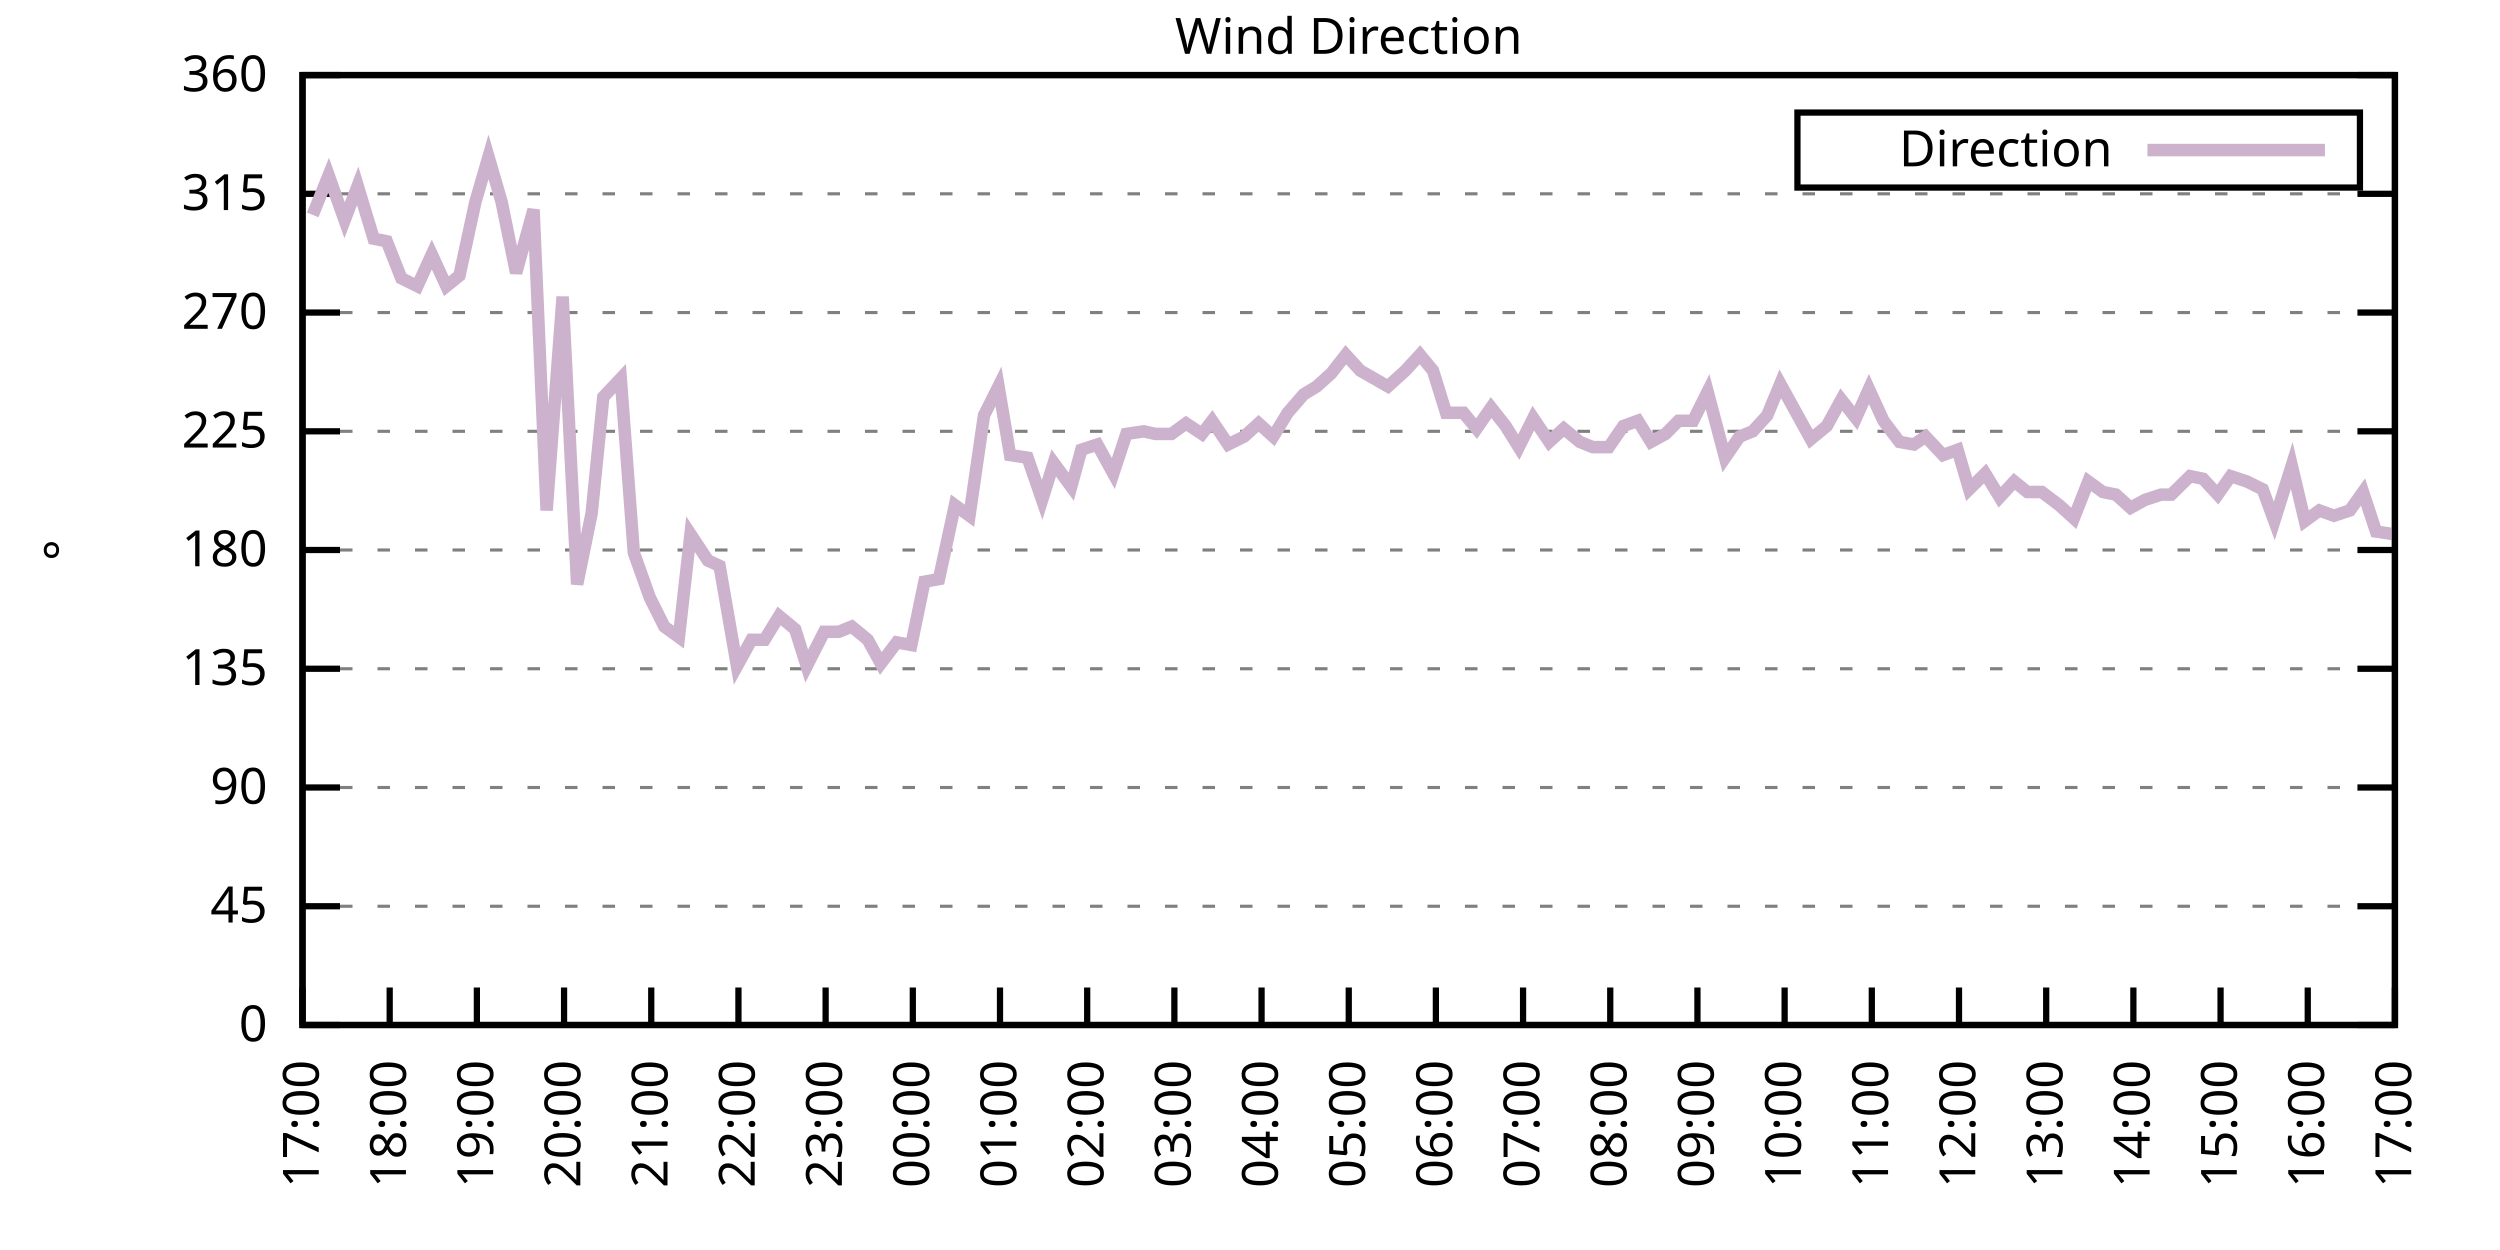
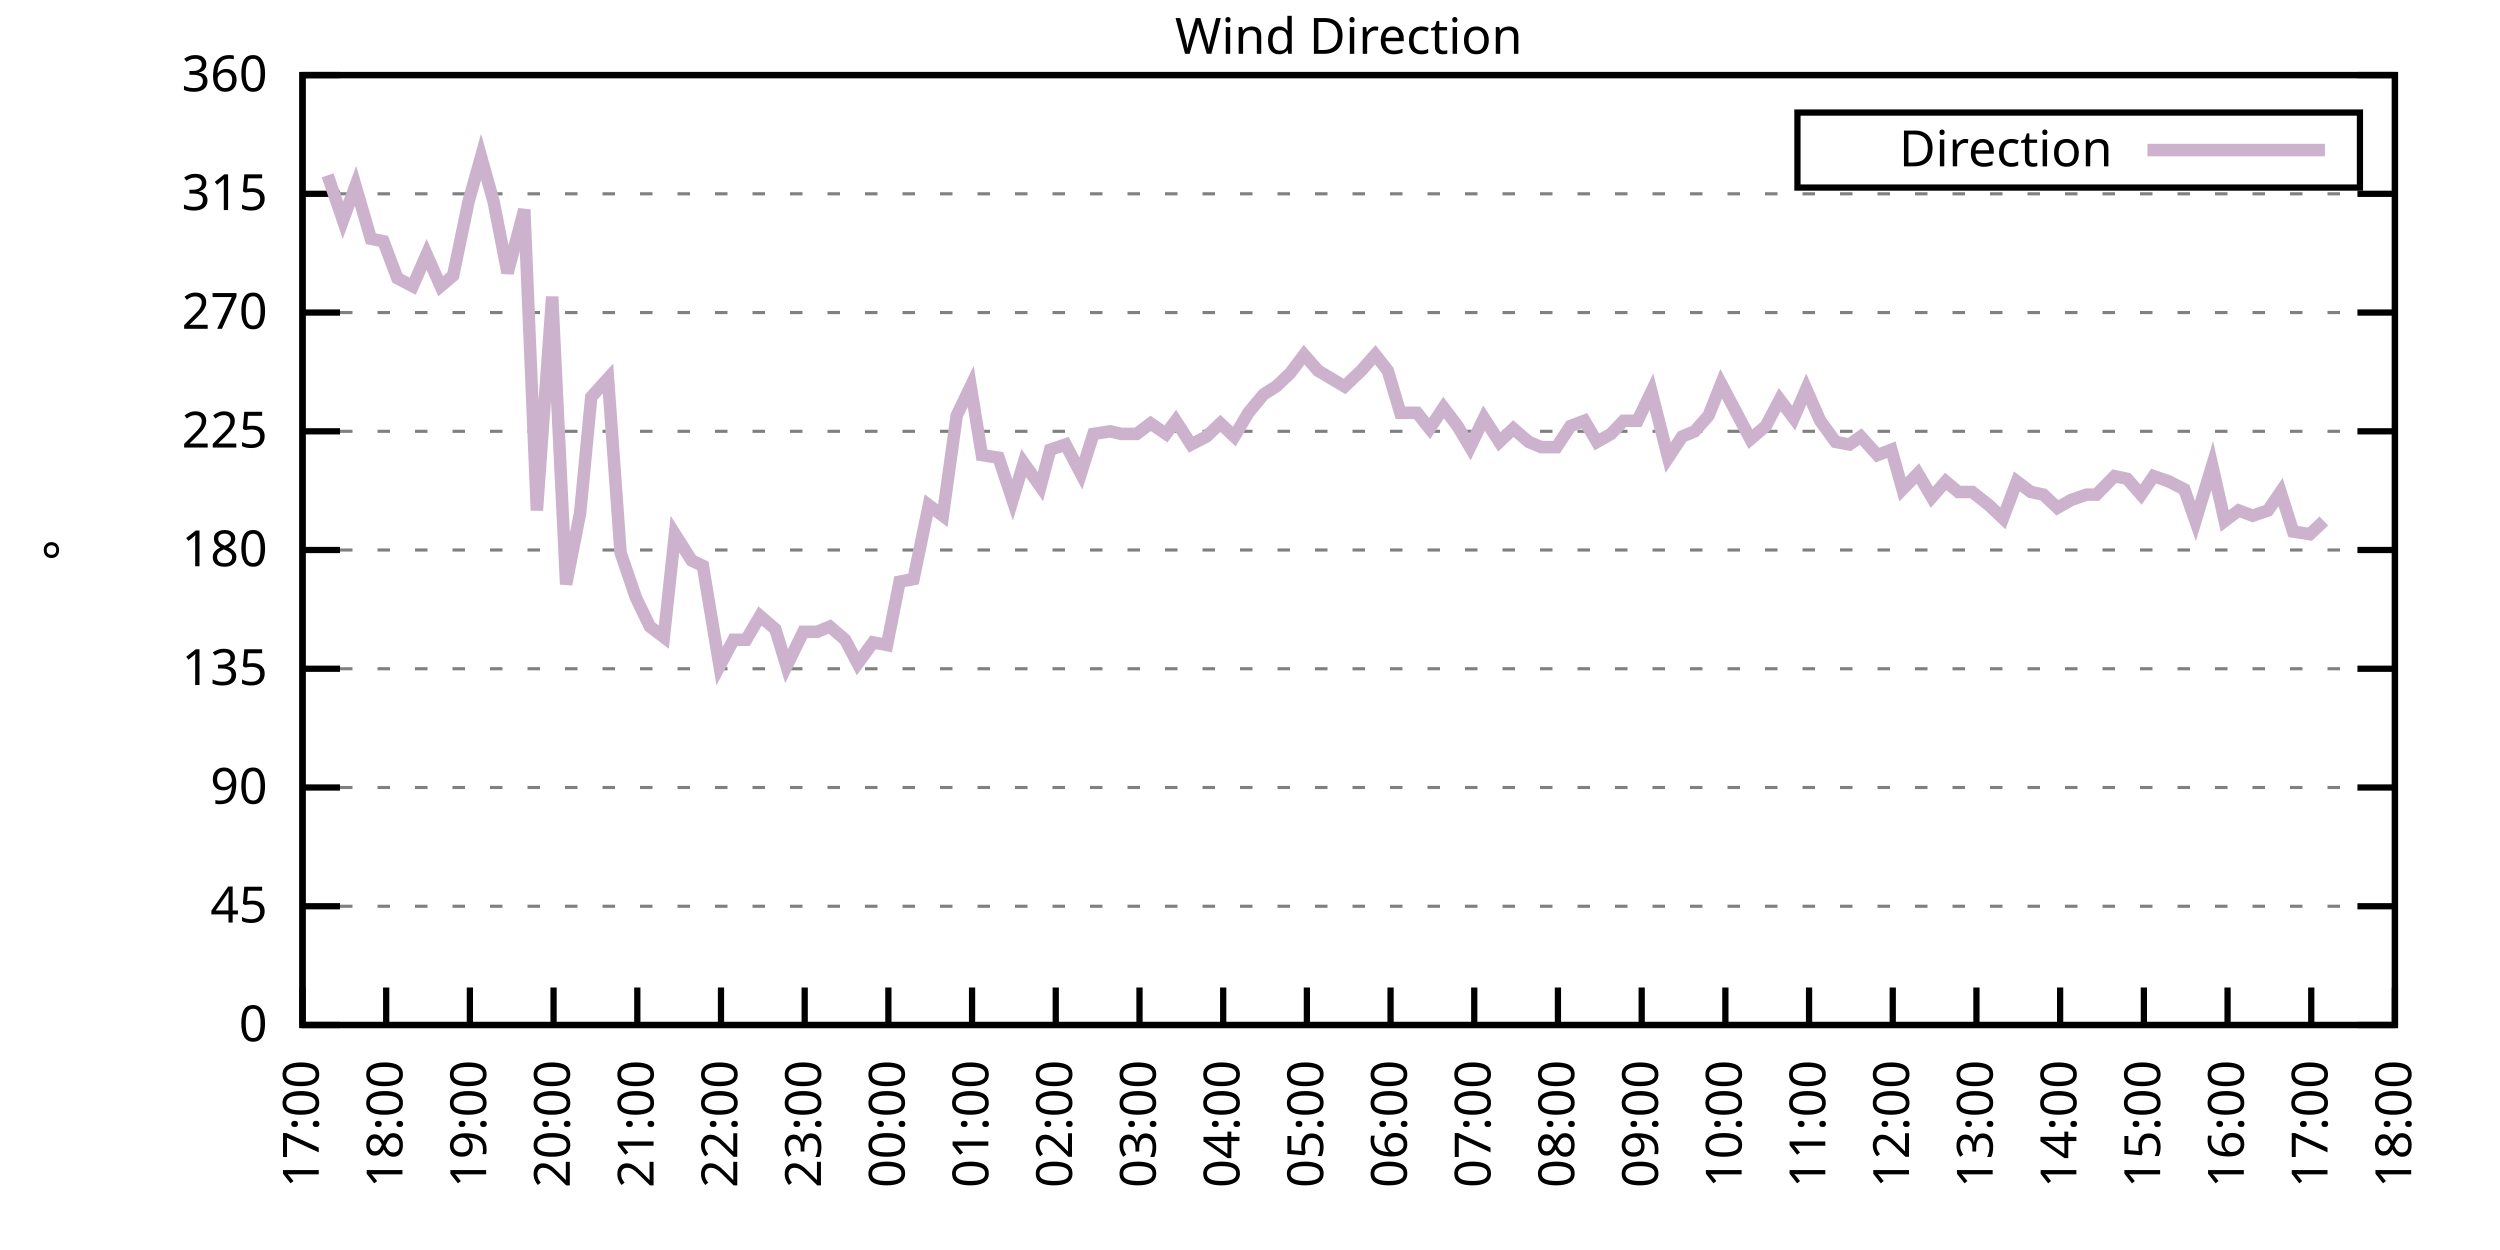
<svg xmlns="http://www.w3.org/2000/svg" xmlns:xlink="http://www.w3.org/1999/xlink" width="400" height="200" viewBox="0 0 400 200">
  <g id="gnuplot_canvas">
    <rect x="0" y="0" width="400" height="200" fill="none" />
    <defs>
      <circle id="gpDot" r="0.5" stroke-width="0.5" stroke="currentColor" />
      <path id="gpPt0" stroke-width="0.333" stroke="currentColor" d="M-1,0 h2 M0,-1 v2" />
      <path id="gpPt1" stroke-width="0.333" stroke="currentColor" d="M-1,-1 L1,1 M1,-1 L-1,1" />
      <path id="gpPt2" stroke-width="0.333" stroke="currentColor" d="M-1,0 L1,0 M0,-1 L0,1 M-1,-1 L1,1 M-1,1 L1,-1" />
      <rect id="gpPt3" stroke-width="0.333" stroke="currentColor" x="-1" y="-1" width="2" height="2" />
      <rect id="gpPt4" stroke-width="0.333" stroke="currentColor" fill="currentColor" x="-1" y="-1" width="2" height="2" />
      <circle id="gpPt5" stroke-width="0.333" stroke="currentColor" cx="0" cy="0" r="1" />
      <use xlink:href="#gpPt5" id="gpPt6" fill="currentColor" stroke="none" />
      <path id="gpPt7" stroke-width="0.333" stroke="currentColor" d="M0,-1.33 L-1.33,0.67 L1.33,0.67 z" />
      <use xlink:href="#gpPt7" id="gpPt8" fill="currentColor" stroke="none" />
      <use xlink:href="#gpPt7" id="gpPt9" stroke="currentColor" transform="rotate(180)" />
      <use xlink:href="#gpPt9" id="gpPt10" fill="currentColor" stroke="none" />
      <use xlink:href="#gpPt3" id="gpPt11" stroke="currentColor" transform="rotate(45)" />
      <use xlink:href="#gpPt11" id="gpPt12" fill="currentColor" stroke="none" />
      <path id="gpPt13" stroke-width="0.333" stroke="currentColor" d="M0,1.330 L1.265,0.411 L0.782,-1.067 L-0.782,-1.076 L-1.265,0.411 z" />
      <use xlink:href="#gpPt13" id="gpPt14" fill="currentColor" stroke="none" />
      <filter id="textbox" filterUnits="objectBoundingBox" x="0" y="0" height="1" width="1">
        <feFlood flood-color="white" flood-opacity="1" result="bgnd" />
        <feComposite in="SourceGraphic" in2="bgnd" operator="atop" />
      </filter>
      <filter id="greybox" filterUnits="objectBoundingBox" x="0" y="0" height="1" width="1">
        <feFlood flood-color="lightgrey" flood-opacity="1" result="grey" />
        <feComposite in="SourceGraphic" in2="grey" operator="atop" />
      </filter>
    </defs>
    <g fill="none" color="white" stroke="currentColor" stroke-width="1.00" stroke-linecap="butt" stroke-linejoin="miter">
</g>
    <g fill="none" color="black" stroke="currentColor" stroke-width="1.00" stroke-linecap="butt" stroke-linejoin="miter">
      <g stroke="none" shape-rendering="crispEdges">
        <polygon fill="rgb(255, 255, 255)" points="48.40,164.00 383.18,164.00 383.18,12.02 48.40,12.02 " />
      </g>
    </g>
    <g fill="none" color="black" stroke="currentColor" stroke-width="1.00" stroke-linecap="butt" stroke-linejoin="miter">
</g>
    <g fill="none" color="black" stroke="black" stroke-width="0.50" stroke-linecap="butt" stroke-linejoin="miter">
</g>
    <g fill="none" color="gray" stroke="currentColor" stroke-width="0.50" stroke-linecap="butt" stroke-linejoin="miter">
      <path stroke="gray" stroke-dasharray="2,4" class="gridline" d="M48.40,164.00 L383.19,164.00  " />
    </g>
    <g fill="none" color="gray" stroke="gray" stroke-width="1.00" stroke-linecap="butt" stroke-linejoin="miter">
</g>
    <g fill="none" color="black" stroke="currentColor" stroke-width="1.00" stroke-linecap="butt" stroke-linejoin="miter">
      <path stroke="black" d="M48.40,164.00 L54.40,164.00 M383.19,164.00 L377.19,164.00  " />
      <g transform="translate(42.80,166.60)" stroke="none" fill="black" font-family="Sans" font-size="8.00" text-anchor="end">
        <text>
          <tspan font-family="Sans"> 0</tspan>
        </text>
      </g>
    </g>
    <g fill="none" color="black" stroke="currentColor" stroke-width="1.00" stroke-linecap="butt" stroke-linejoin="miter">
</g>
    <g fill="none" color="black" stroke="black" stroke-width="0.50" stroke-linecap="butt" stroke-linejoin="miter">
</g>
    <g fill="none" color="gray" stroke="currentColor" stroke-width="0.50" stroke-linecap="butt" stroke-linejoin="miter">
      <path stroke="gray" stroke-dasharray="2,4" class="gridline" d="M48.40,145.00 L383.19,145.00  " />
    </g>
    <g fill="none" color="gray" stroke="gray" stroke-width="1.00" stroke-linecap="butt" stroke-linejoin="miter">
</g>
    <g fill="none" color="black" stroke="currentColor" stroke-width="1.00" stroke-linecap="butt" stroke-linejoin="miter">
      <path stroke="black" d="M48.40,145.00 L54.40,145.00 M383.19,145.00 L377.19,145.00  " />
      <g transform="translate(42.80,147.60)" stroke="none" fill="black" font-family="Sans" font-size="8.00" text-anchor="end">
        <text>
          <tspan font-family="Sans"> 45</tspan>
        </text>
      </g>
    </g>
    <g fill="none" color="black" stroke="currentColor" stroke-width="1.00" stroke-linecap="butt" stroke-linejoin="miter">
</g>
    <g fill="none" color="black" stroke="black" stroke-width="0.50" stroke-linecap="butt" stroke-linejoin="miter">
</g>
    <g fill="none" color="gray" stroke="currentColor" stroke-width="0.50" stroke-linecap="butt" stroke-linejoin="miter">
      <path stroke="gray" stroke-dasharray="2,4" class="gridline" d="M48.40,126.00 L383.19,126.00  " />
    </g>
    <g fill="none" color="gray" stroke="gray" stroke-width="1.00" stroke-linecap="butt" stroke-linejoin="miter">
</g>
    <g fill="none" color="black" stroke="currentColor" stroke-width="1.00" stroke-linecap="butt" stroke-linejoin="miter">
      <path stroke="black" d="M48.40,126.00 L54.40,126.00 M383.19,126.00 L377.19,126.00  " />
      <g transform="translate(42.80,128.60)" stroke="none" fill="black" font-family="Sans" font-size="8.00" text-anchor="end">
        <text>
          <tspan font-family="Sans"> 90</tspan>
        </text>
      </g>
    </g>
    <g fill="none" color="black" stroke="currentColor" stroke-width="1.00" stroke-linecap="butt" stroke-linejoin="miter">
</g>
    <g fill="none" color="black" stroke="black" stroke-width="0.50" stroke-linecap="butt" stroke-linejoin="miter">
</g>
    <g fill="none" color="gray" stroke="currentColor" stroke-width="0.50" stroke-linecap="butt" stroke-linejoin="miter">
      <path stroke="gray" stroke-dasharray="2,4" class="gridline" d="M48.40,107.00 L383.19,107.00  " />
    </g>
    <g fill="none" color="gray" stroke="gray" stroke-width="1.00" stroke-linecap="butt" stroke-linejoin="miter">
</g>
    <g fill="none" color="black" stroke="currentColor" stroke-width="1.00" stroke-linecap="butt" stroke-linejoin="miter">
      <path stroke="black" d="M48.40,107.00 L54.40,107.00 M383.19,107.00 L377.19,107.00  " />
      <g transform="translate(42.80,109.60)" stroke="none" fill="black" font-family="Sans" font-size="8.00" text-anchor="end">
        <text>
          <tspan font-family="Sans"> 135</tspan>
        </text>
      </g>
    </g>
    <g fill="none" color="black" stroke="currentColor" stroke-width="1.00" stroke-linecap="butt" stroke-linejoin="miter">
</g>
    <g fill="none" color="black" stroke="black" stroke-width="0.50" stroke-linecap="butt" stroke-linejoin="miter">
</g>
    <g fill="none" color="gray" stroke="currentColor" stroke-width="0.50" stroke-linecap="butt" stroke-linejoin="miter">
      <path stroke="gray" stroke-dasharray="2,4" class="gridline" d="M48.40,88.00 L383.19,88.00  " />
    </g>
    <g fill="none" color="gray" stroke="gray" stroke-width="1.00" stroke-linecap="butt" stroke-linejoin="miter">
</g>
    <g fill="none" color="black" stroke="currentColor" stroke-width="1.00" stroke-linecap="butt" stroke-linejoin="miter">
      <path stroke="black" d="M48.40,88.00 L54.40,88.00 M383.19,88.00 L377.19,88.00  " />
      <g transform="translate(42.80,90.60)" stroke="none" fill="black" font-family="Sans" font-size="8.00" text-anchor="end">
        <text>
          <tspan font-family="Sans"> 180</tspan>
        </text>
      </g>
    </g>
    <g fill="none" color="black" stroke="currentColor" stroke-width="1.00" stroke-linecap="butt" stroke-linejoin="miter">
</g>
    <g fill="none" color="black" stroke="black" stroke-width="0.50" stroke-linecap="butt" stroke-linejoin="miter">
</g>
    <g fill="none" color="gray" stroke="currentColor" stroke-width="0.50" stroke-linecap="butt" stroke-linejoin="miter">
      <path stroke="gray" stroke-dasharray="2,4" class="gridline" d="M48.40,69.01 L383.19,69.01  " />
    </g>
    <g fill="none" color="gray" stroke="gray" stroke-width="1.00" stroke-linecap="butt" stroke-linejoin="miter">
</g>
    <g fill="none" color="black" stroke="currentColor" stroke-width="1.00" stroke-linecap="butt" stroke-linejoin="miter">
      <path stroke="black" d="M48.40,69.01 L54.40,69.01 M383.19,69.01 L377.19,69.01  " />
      <g transform="translate(42.80,71.61)" stroke="none" fill="black" font-family="Sans" font-size="8.00" text-anchor="end">
        <text>
          <tspan font-family="Sans"> 225</tspan>
        </text>
      </g>
    </g>
    <g fill="none" color="black" stroke="currentColor" stroke-width="1.00" stroke-linecap="butt" stroke-linejoin="miter">
</g>
    <g fill="none" color="black" stroke="black" stroke-width="0.50" stroke-linecap="butt" stroke-linejoin="miter">
</g>
    <g fill="none" color="gray" stroke="currentColor" stroke-width="0.50" stroke-linecap="butt" stroke-linejoin="miter">
      <path stroke="gray" stroke-dasharray="2,4" class="gridline" d="M48.40,50.01 L383.19,50.01  " />
    </g>
    <g fill="none" color="gray" stroke="gray" stroke-width="1.00" stroke-linecap="butt" stroke-linejoin="miter">
</g>
    <g fill="none" color="black" stroke="currentColor" stroke-width="1.00" stroke-linecap="butt" stroke-linejoin="miter">
      <path stroke="black" d="M48.40,50.01 L54.40,50.01 M383.19,50.01 L377.19,50.01  " />
      <g transform="translate(42.80,52.61)" stroke="none" fill="black" font-family="Sans" font-size="8.00" text-anchor="end">
        <text>
          <tspan font-family="Sans"> 270</tspan>
        </text>
      </g>
    </g>
    <g fill="none" color="black" stroke="currentColor" stroke-width="1.00" stroke-linecap="butt" stroke-linejoin="miter">
</g>
    <g fill="none" color="black" stroke="black" stroke-width="0.50" stroke-linecap="butt" stroke-linejoin="miter">
</g>
    <g fill="none" color="gray" stroke="currentColor" stroke-width="0.50" stroke-linecap="butt" stroke-linejoin="miter">
      <path stroke="gray" stroke-dasharray="2,4" class="gridline" d="M48.40,31.01 L383.19,31.01  " />
    </g>
    <g fill="none" color="gray" stroke="gray" stroke-width="1.00" stroke-linecap="butt" stroke-linejoin="miter">
</g>
    <g fill="none" color="black" stroke="currentColor" stroke-width="1.00" stroke-linecap="butt" stroke-linejoin="miter">
      <path stroke="black" d="M48.40,31.01 L54.40,31.01 M383.19,31.01 L377.19,31.01  " />
      <g transform="translate(42.80,33.61)" stroke="none" fill="black" font-family="Sans" font-size="8.00" text-anchor="end">
        <text>
          <tspan font-family="Sans"> 315</tspan>
        </text>
      </g>
    </g>
    <g fill="none" color="black" stroke="currentColor" stroke-width="1.00" stroke-linecap="butt" stroke-linejoin="miter">
</g>
    <g fill="none" color="black" stroke="black" stroke-width="0.50" stroke-linecap="butt" stroke-linejoin="miter">
</g>
    <g fill="none" color="gray" stroke="currentColor" stroke-width="0.50" stroke-linecap="butt" stroke-linejoin="miter">
      <path stroke="gray" stroke-dasharray="2,4" class="gridline" d="M48.40,12.01 L383.19,12.01  " />
    </g>
    <g fill="none" color="gray" stroke="gray" stroke-width="1.00" stroke-linecap="butt" stroke-linejoin="miter">
</g>
    <g fill="none" color="black" stroke="currentColor" stroke-width="1.00" stroke-linecap="butt" stroke-linejoin="miter">
      <path stroke="black" d="M48.40,12.01 L54.40,12.01 M383.19,12.01 L377.19,12.01  " />
      <g transform="translate(42.80,14.61)" stroke="none" fill="black" font-family="Sans" font-size="8.00" text-anchor="end">
        <text>
          <tspan font-family="Sans"> 360</tspan>
        </text>
      </g>
    </g>
    <g fill="none" color="black" stroke="currentColor" stroke-width="1.00" stroke-linecap="butt" stroke-linejoin="miter">
      <path stroke="black" d="M48.40,164.00 L48.40,158.00  " />
      <g transform="translate(51.00,169.60) rotate(270.00)" stroke="none" fill="black" font-family="Sans" font-size="8.00" text-anchor="end">
        <text>
          <tspan font-family="Sans">17:00</tspan>
        </text>
      </g>
    </g>
    <g fill="none" color="black" stroke="currentColor" stroke-width="1.00" stroke-linecap="butt" stroke-linejoin="miter">
-       <path stroke="black" d="M62.35,164.00 L62.35,158.00  " />
-       <g transform="translate(64.95,169.60) rotate(270.00)" stroke="none" fill="black" font-family="Sans" font-size="8.00" text-anchor="end">
+       <path stroke="black" d="M61.79,164.00 L61.79,158.00  " />
+       <g transform="translate(64.39,169.60) rotate(270.00)" stroke="none" fill="black" font-family="Sans" font-size="8.00" text-anchor="end">
        <text>
          <tspan font-family="Sans">18:00</tspan>
        </text>
      </g>
    </g>
    <g fill="none" color="black" stroke="currentColor" stroke-width="1.00" stroke-linecap="butt" stroke-linejoin="miter">
-       <path stroke="black" d="M76.30,164.00 L76.30,158.00  " />
-       <g transform="translate(78.90,169.60) rotate(270.00)" stroke="none" fill="black" font-family="Sans" font-size="8.00" text-anchor="end">
+       <path stroke="black" d="M75.18,164.00 L75.18,158.00  " />
+       <g transform="translate(77.78,169.60) rotate(270.00)" stroke="none" fill="black" font-family="Sans" font-size="8.00" text-anchor="end">
        <text>
          <tspan font-family="Sans">19:00</tspan>
        </text>
      </g>
    </g>
    <g fill="none" color="black" stroke="currentColor" stroke-width="1.00" stroke-linecap="butt" stroke-linejoin="miter">
-       <path stroke="black" d="M90.25,164.00 L90.25,158.00  " />
-       <g transform="translate(92.85,169.60) rotate(270.00)" stroke="none" fill="black" font-family="Sans" font-size="8.00" text-anchor="end">
+       <path stroke="black" d="M88.57,164.00 L88.57,158.00  " />
+       <g transform="translate(91.17,169.60) rotate(270.00)" stroke="none" fill="black" font-family="Sans" font-size="8.00" text-anchor="end">
        <text>
          <tspan font-family="Sans">20:00</tspan>
        </text>
      </g>
    </g>
    <g fill="none" color="black" stroke="currentColor" stroke-width="1.00" stroke-linecap="butt" stroke-linejoin="miter">
-       <path stroke="black" d="M104.20,164.00 L104.20,158.00  " />
-       <g transform="translate(106.80,169.60) rotate(270.00)" stroke="none" fill="black" font-family="Sans" font-size="8.00" text-anchor="end">
+       <path stroke="black" d="M101.97,164.00 L101.97,158.00  " />
+       <g transform="translate(104.57,169.60) rotate(270.00)" stroke="none" fill="black" font-family="Sans" font-size="8.00" text-anchor="end">
        <text>
          <tspan font-family="Sans">21:00</tspan>
        </text>
      </g>
    </g>
    <g fill="none" color="black" stroke="currentColor" stroke-width="1.00" stroke-linecap="butt" stroke-linejoin="miter">
-       <path stroke="black" d="M118.15,164.00 L118.15,158.00  " />
-       <g transform="translate(120.75,169.60) rotate(270.00)" stroke="none" fill="black" font-family="Sans" font-size="8.00" text-anchor="end">
+       <path stroke="black" d="M115.36,164.00 L115.36,158.00  " />
+       <g transform="translate(117.96,169.60) rotate(270.00)" stroke="none" fill="black" font-family="Sans" font-size="8.00" text-anchor="end">
        <text>
          <tspan font-family="Sans">22:00</tspan>
        </text>
      </g>
    </g>
    <g fill="none" color="black" stroke="currentColor" stroke-width="1.00" stroke-linecap="butt" stroke-linejoin="miter">
-       <path stroke="black" d="M132.10,164.00 L132.10,158.00  " />
-       <g transform="translate(134.70,169.60) rotate(270.00)" stroke="none" fill="black" font-family="Sans" font-size="8.00" text-anchor="end">
+       <path stroke="black" d="M128.75,164.00 L128.75,158.00  " />
+       <g transform="translate(131.35,169.60) rotate(270.00)" stroke="none" fill="black" font-family="Sans" font-size="8.00" text-anchor="end">
        <text>
          <tspan font-family="Sans">23:00</tspan>
        </text>
      </g>
    </g>
    <g fill="none" color="black" stroke="currentColor" stroke-width="1.00" stroke-linecap="butt" stroke-linejoin="miter">
-       <path stroke="black" d="M146.05,164.00 L146.05,158.00  " />
-       <g transform="translate(148.65,169.60) rotate(270.00)" stroke="none" fill="black" font-family="Sans" font-size="8.00" text-anchor="end">
+       <path stroke="black" d="M142.14,164.00 L142.14,158.00  " />
+       <g transform="translate(144.74,169.60) rotate(270.00)" stroke="none" fill="black" font-family="Sans" font-size="8.00" text-anchor="end">
        <text>
          <tspan font-family="Sans">00:00</tspan>
        </text>
      </g>
    </g>
    <g fill="none" color="black" stroke="currentColor" stroke-width="1.00" stroke-linecap="butt" stroke-linejoin="miter">
-       <path stroke="black" d="M160.00,164.00 L160.00,158.00  " />
-       <g transform="translate(162.60,169.60) rotate(270.00)" stroke="none" fill="black" font-family="Sans" font-size="8.00" text-anchor="end">
+       <path stroke="black" d="M155.53,164.00 L155.53,158.00  " />
+       <g transform="translate(158.13,169.60) rotate(270.00)" stroke="none" fill="black" font-family="Sans" font-size="8.00" text-anchor="end">
        <text>
          <tspan font-family="Sans">01:00</tspan>
        </text>
      </g>
    </g>
    <g fill="none" color="black" stroke="currentColor" stroke-width="1.00" stroke-linecap="butt" stroke-linejoin="miter">
-       <path stroke="black" d="M173.95,164.00 L173.95,158.00  " />
-       <g transform="translate(176.55,169.60) rotate(270.00)" stroke="none" fill="black" font-family="Sans" font-size="8.00" text-anchor="end">
+       <path stroke="black" d="M168.92,164.00 L168.92,158.00  " />
+       <g transform="translate(171.52,169.60) rotate(270.00)" stroke="none" fill="black" font-family="Sans" font-size="8.00" text-anchor="end">
        <text>
          <tspan font-family="Sans">02:00</tspan>
        </text>
      </g>
    </g>
    <g fill="none" color="black" stroke="currentColor" stroke-width="1.00" stroke-linecap="butt" stroke-linejoin="miter">
-       <path stroke="black" d="M187.90,164.00 L187.90,158.00  " />
-       <g transform="translate(190.50,169.60) rotate(270.00)" stroke="none" fill="black" font-family="Sans" font-size="8.00" text-anchor="end">
+       <path stroke="black" d="M182.32,164.00 L182.32,158.00  " />
+       <g transform="translate(184.92,169.60) rotate(270.00)" stroke="none" fill="black" font-family="Sans" font-size="8.00" text-anchor="end">
        <text>
          <tspan font-family="Sans">03:00</tspan>
        </text>
      </g>
    </g>
    <g fill="none" color="black" stroke="currentColor" stroke-width="1.00" stroke-linecap="butt" stroke-linejoin="miter">
-       <path stroke="black" d="M201.85,164.00 L201.85,158.00  " />
-       <g transform="translate(204.45,169.60) rotate(270.00)" stroke="none" fill="black" font-family="Sans" font-size="8.00" text-anchor="end">
+       <path stroke="black" d="M195.71,164.00 L195.71,158.00  " />
+       <g transform="translate(198.31,169.60) rotate(270.00)" stroke="none" fill="black" font-family="Sans" font-size="8.00" text-anchor="end">
        <text>
          <tspan font-family="Sans">04:00</tspan>
        </text>
      </g>
    </g>
    <g fill="none" color="black" stroke="currentColor" stroke-width="1.00" stroke-linecap="butt" stroke-linejoin="miter">
-       <path stroke="black" d="M215.80,164.00 L215.80,158.00  " />
-       <g transform="translate(218.40,169.60) rotate(270.00)" stroke="none" fill="black" font-family="Sans" font-size="8.00" text-anchor="end">
+       <path stroke="black" d="M209.10,164.00 L209.10,158.00  " />
+       <g transform="translate(211.70,169.60) rotate(270.00)" stroke="none" fill="black" font-family="Sans" font-size="8.00" text-anchor="end">
        <text>
          <tspan font-family="Sans">05:00</tspan>
        </text>
      </g>
    </g>
    <g fill="none" color="black" stroke="currentColor" stroke-width="1.00" stroke-linecap="butt" stroke-linejoin="miter">
-       <path stroke="black" d="M229.74,164.00 L229.74,158.00  " />
-       <g transform="translate(232.34,169.60) rotate(270.00)" stroke="none" fill="black" font-family="Sans" font-size="8.00" text-anchor="end">
+       <path stroke="black" d="M222.49,164.00 L222.49,158.00  " />
+       <g transform="translate(225.09,169.60) rotate(270.00)" stroke="none" fill="black" font-family="Sans" font-size="8.00" text-anchor="end">
        <text>
          <tspan font-family="Sans">06:00</tspan>
        </text>
      </g>
    </g>
    <g fill="none" color="black" stroke="currentColor" stroke-width="1.00" stroke-linecap="butt" stroke-linejoin="miter">
-       <path stroke="black" d="M243.69,164.00 L243.69,158.00  " />
-       <g transform="translate(246.29,169.60) rotate(270.00)" stroke="none" fill="black" font-family="Sans" font-size="8.00" text-anchor="end">
+       <path stroke="black" d="M235.88,164.00 L235.88,158.00  " />
+       <g transform="translate(238.48,169.60) rotate(270.00)" stroke="none" fill="black" font-family="Sans" font-size="8.00" text-anchor="end">
        <text>
          <tspan font-family="Sans">07:00</tspan>
        </text>
      </g>
    </g>
    <g fill="none" color="black" stroke="currentColor" stroke-width="1.00" stroke-linecap="butt" stroke-linejoin="miter">
-       <path stroke="black" d="M257.64,164.00 L257.64,158.00  " />
-       <g transform="translate(260.24,169.60) rotate(270.00)" stroke="none" fill="black" font-family="Sans" font-size="8.00" text-anchor="end">
+       <path stroke="black" d="M249.27,164.00 L249.27,158.00  " />
+       <g transform="translate(251.87,169.60) rotate(270.00)" stroke="none" fill="black" font-family="Sans" font-size="8.00" text-anchor="end">
        <text>
          <tspan font-family="Sans">08:00</tspan>
        </text>
      </g>
    </g>
    <g fill="none" color="black" stroke="currentColor" stroke-width="1.00" stroke-linecap="butt" stroke-linejoin="miter">
-       <path stroke="black" d="M271.59,164.00 L271.59,158.00  " />
-       <g transform="translate(274.19,169.60) rotate(270.00)" stroke="none" fill="black" font-family="Sans" font-size="8.00" text-anchor="end">
+       <path stroke="black" d="M262.67,164.00 L262.67,158.00  " />
+       <g transform="translate(265.27,169.60) rotate(270.00)" stroke="none" fill="black" font-family="Sans" font-size="8.00" text-anchor="end">
        <text>
          <tspan font-family="Sans">09:00</tspan>
        </text>
      </g>
    </g>
    <g fill="none" color="black" stroke="currentColor" stroke-width="1.00" stroke-linecap="butt" stroke-linejoin="miter">
-       <path stroke="black" d="M285.54,164.00 L285.54,158.00  " />
-       <g transform="translate(288.14,169.60) rotate(270.00)" stroke="none" fill="black" font-family="Sans" font-size="8.00" text-anchor="end">
+       <path stroke="black" d="M276.06,164.00 L276.06,158.00  " />
+       <g transform="translate(278.66,169.60) rotate(270.00)" stroke="none" fill="black" font-family="Sans" font-size="8.00" text-anchor="end">
        <text>
          <tspan font-family="Sans">10:00</tspan>
        </text>
      </g>
    </g>
    <g fill="none" color="black" stroke="currentColor" stroke-width="1.00" stroke-linecap="butt" stroke-linejoin="miter">
-       <path stroke="black" d="M299.49,164.00 L299.49,158.00  " />
-       <g transform="translate(302.09,169.60) rotate(270.00)" stroke="none" fill="black" font-family="Sans" font-size="8.00" text-anchor="end">
+       <path stroke="black" d="M289.45,164.00 L289.45,158.00  " />
+       <g transform="translate(292.05,169.60) rotate(270.00)" stroke="none" fill="black" font-family="Sans" font-size="8.00" text-anchor="end">
        <text>
          <tspan font-family="Sans">11:00</tspan>
        </text>
      </g>
    </g>
    <g fill="none" color="black" stroke="currentColor" stroke-width="1.00" stroke-linecap="butt" stroke-linejoin="miter">
-       <path stroke="black" d="M313.44,164.00 L313.44,158.00  " />
-       <g transform="translate(316.04,169.60) rotate(270.00)" stroke="none" fill="black" font-family="Sans" font-size="8.00" text-anchor="end">
+       <path stroke="black" d="M302.84,164.00 L302.84,158.00  " />
+       <g transform="translate(305.44,169.60) rotate(270.00)" stroke="none" fill="black" font-family="Sans" font-size="8.00" text-anchor="end">
        <text>
          <tspan font-family="Sans">12:00</tspan>
        </text>
      </g>
    </g>
    <g fill="none" color="black" stroke="currentColor" stroke-width="1.00" stroke-linecap="butt" stroke-linejoin="miter">
-       <path stroke="black" d="M327.39,164.00 L327.39,158.00  " />
-       <g transform="translate(329.99,169.60) rotate(270.00)" stroke="none" fill="black" font-family="Sans" font-size="8.00" text-anchor="end">
+       <path stroke="black" d="M316.23,164.00 L316.23,158.00  " />
+       <g transform="translate(318.83,169.60) rotate(270.00)" stroke="none" fill="black" font-family="Sans" font-size="8.00" text-anchor="end">
        <text>
          <tspan font-family="Sans">13:00</tspan>
        </text>
      </g>
    </g>
    <g fill="none" color="black" stroke="currentColor" stroke-width="1.00" stroke-linecap="butt" stroke-linejoin="miter">
-       <path stroke="black" d="M341.34,164.00 L341.34,158.00  " />
-       <g transform="translate(343.94,169.60) rotate(270.00)" stroke="none" fill="black" font-family="Sans" font-size="8.00" text-anchor="end">
+       <path stroke="black" d="M329.62,164.00 L329.62,158.00  " />
+       <g transform="translate(332.22,169.60) rotate(270.00)" stroke="none" fill="black" font-family="Sans" font-size="8.00" text-anchor="end">
        <text>
          <tspan font-family="Sans">14:00</tspan>
        </text>
      </g>
    </g>
    <g fill="none" color="black" stroke="currentColor" stroke-width="1.00" stroke-linecap="butt" stroke-linejoin="miter">
-       <path stroke="black" d="M355.29,164.00 L355.29,158.00  " />
-       <g transform="translate(357.89,169.60) rotate(270.00)" stroke="none" fill="black" font-family="Sans" font-size="8.00" text-anchor="end">
+       <path stroke="black" d="M343.02,164.00 L343.02,158.00  " />
+       <g transform="translate(345.62,169.60) rotate(270.00)" stroke="none" fill="black" font-family="Sans" font-size="8.00" text-anchor="end">
        <text>
          <tspan font-family="Sans">15:00</tspan>
        </text>
      </g>
    </g>
    <g fill="none" color="black" stroke="currentColor" stroke-width="1.00" stroke-linecap="butt" stroke-linejoin="miter">
-       <path stroke="black" d="M369.24,164.00 L369.24,158.00  " />
-       <g transform="translate(371.84,169.60) rotate(270.00)" stroke="none" fill="black" font-family="Sans" font-size="8.00" text-anchor="end">
+       <path stroke="black" d="M356.41,164.00 L356.41,158.00  " />
+       <g transform="translate(359.01,169.60) rotate(270.00)" stroke="none" fill="black" font-family="Sans" font-size="8.00" text-anchor="end">
        <text>
          <tspan font-family="Sans">16:00</tspan>
+         </text>
+       </g>
+     </g>
+     <g fill="none" color="black" stroke="currentColor" stroke-width="1.00" stroke-linecap="butt" stroke-linejoin="miter">
+       <path stroke="black" d="M369.80,164.00 L369.80,158.00  " />
+       <g transform="translate(372.40,169.60) rotate(270.00)" stroke="none" fill="black" font-family="Sans" font-size="8.00" text-anchor="end">
+         <text>
+           <tspan font-family="Sans">17:00</tspan>
        </text>
      </g>
    </g>
    <g fill="none" color="black" stroke="currentColor" stroke-width="1.00" stroke-linecap="butt" stroke-linejoin="miter">
      <path stroke="black" d="M383.19,164.00 L383.19,158.00  " />
      <g transform="translate(385.79,169.60) rotate(270.00)" stroke="none" fill="black" font-family="Sans" font-size="8.00" text-anchor="end">
        <text>
-           <tspan font-family="Sans">17:00</tspan>
+           <tspan font-family="Sans">18:00</tspan>
        </text>
      </g>
    </g>
    <g fill="none" color="black" stroke="currentColor" stroke-width="1.00" stroke-linecap="butt" stroke-linejoin="miter">
</g>
    <g fill="none" color="black" stroke="currentColor" stroke-width="1.00" stroke-linecap="butt" stroke-linejoin="miter">
      <path stroke="black" d="M48.40,12.01 L48.40,164.00 L383.19,164.00 L383.19,12.01 L48.40,12.01 Z  " />
    </g>
    <g fill="none" color="black" stroke="currentColor" stroke-width="1.00" stroke-linecap="butt" stroke-linejoin="miter">
</g>
    <g fill="none" color="black" stroke="currentColor" stroke-width="1.00" stroke-linecap="butt" stroke-linejoin="miter">
      <path stroke="black" d="M287.59,30.01 L287.59,18.01 L377.59,18.01 L377.59,30.01 L287.59,30.01 Z  " />
    </g>
    <g id="Wind_direction_plot_1">
      <g fill="none" color="white" stroke="black" stroke-width="2.00" stroke-linecap="butt" stroke-linejoin="miter">
</g>
      <g fill="none" color="black" stroke="currentColor" stroke-width="2.00" stroke-linecap="butt" stroke-linejoin="miter">
        <g transform="translate(337.99,26.61)" stroke="none" fill="black" font-family="Sans" font-size="8.00" text-anchor="end">
          <text>
            <tspan font-family="Sans">Direction</tspan>
          </text>
        </g>
      </g>
      <g fill="none" color="black" stroke="currentColor" stroke-width="2.00" stroke-linecap="butt" stroke-linejoin="miter">
-         <path stroke="rgb(204, 178, 204)" d="M343.59,24.01 L371.99,24.01 M50.03,34.39 L52.58,28.05 L55.14,35.23 L57.23,29.74 L59.79,38.19 L61.88,38.61   L64.21,44.52 L66.77,45.79 L69.09,40.72 L71.42,45.79 L73.51,44.10 L76.07,32.28 L78.16,25.10 L80.25,32.28   L82.58,43.67 L85.37,33.54 L87.46,81.67 L90.02,47.47 L92.34,93.49 L94.67,82.09 L96.53,63.52 L99.32,60.56   L101.41,88.43 L103.97,95.60 L106.29,100.25 L108.62,101.94 L110.48,85.47 L113.27,89.69 L115.13,90.54 L117.92,106.58   L120.24,102.36 L122.33,102.36 L124.66,98.56 L127.22,100.67 L129.08,106.58 L131.87,101.09 L134.19,101.09 L136.28,100.25   L138.84,102.36 L140.93,106.16 L143.49,102.78 L145.81,103.20 L147.91,93.07 L150.23,92.65 L152.79,80.83 L155.11,82.52   L157.44,66.47 L159.76,61.83 L161.62,72.81 L164.41,73.23 L166.74,79.98 L168.60,74.07 L171.39,77.87 L173.02,71.96   L175.57,71.12 L178.13,75.76 L180.22,69.43 L183.01,69.01 L184.87,69.43 L187.43,69.43 L189.76,67.74 L192.31,69.43   L193.94,67.32 L196.50,71.12 L199.06,69.85 L201.38,67.74 L203.71,69.85 L206.03,66.05 L208.59,63.10 L210.68,61.83   L213.01,59.72 L215.33,56.76 L217.65,59.30 L222.07,61.83 L224.86,59.30 L227.19,56.76 L229.28,59.30 L231.37,66.05   L234.16,66.05 L236.25,68.58 L238.58,65.21 L240.90,68.16 L243.00,71.54 L245.32,66.90 L247.88,70.70 L250.20,68.58   L252.76,70.70 L254.85,71.54 L257.41,71.54 L259.74,68.16 L262.06,67.32 L264.15,70.70 L266.48,69.43 L268.57,67.32   L270.90,67.32 L273.22,62.67 L276.01,73.23 L278.34,69.85 L280.43,69.01 L282.75,66.47 L284.85,61.41 L287.40,66.05   L289.73,70.27 L292.29,68.16 L294.61,63.94 L296.94,66.90 L299.03,62.25 L301.35,67.32 L303.91,70.70 L306.23,71.12   L308.09,69.85 L310.88,72.81 L313.21,71.96 L315.07,78.29 L317.63,75.76 L319.95,79.56 L322.28,77.03 L324.37,78.72   L326.69,78.72 L329.48,80.83 L331.81,82.94 L334.13,77.03 L336.46,78.72 L338.55,79.14 L340.88,81.25 L343.20,79.98   L345.76,79.14 L347.39,79.14 L350.41,76.18 L352.50,76.61 L354.83,79.14 L356.92,76.18 L359.48,77.03 L362.03,78.29   L363.89,83.36 L366.68,74.49 L368.78,83.36 L371.10,81.67 L373.43,82.52 L375.98,81.67 L378.08,78.72 L380.17,85.05   L382.96,85.47  " />
+         <path stroke="rgb(204, 178, 204)" d="M343.59,24.01 L371.99,24.01 M52.42,28.05 L54.87,35.23 L56.88,29.74 L59.34,38.19 L61.35,38.61 L63.58,44.52   L66.03,45.79 L68.26,40.72 L70.50,45.79 L72.50,44.10 L74.96,32.28 L76.97,25.10 L78.98,32.28 L81.21,43.67   L83.89,33.54 L85.90,81.67 L88.35,47.47 L90.58,93.49 L92.82,82.09 L94.60,63.52 L97.28,60.56 L99.29,88.43   L101.74,95.60 L103.98,100.25 L106.21,101.94 L107.99,85.47 L110.67,89.69 L112.46,90.54 L115.13,106.58 L117.37,102.36   L119.38,102.36 L121.61,98.56 L124.06,100.67 L125.85,106.58 L128.53,101.09 L130.76,101.09 L132.77,100.25 L135.22,102.36   L137.23,106.16 L139.69,102.78 L141.92,103.20 L143.93,93.07 L146.16,92.65 L148.61,80.83 L150.85,82.52 L153.08,66.47   L155.31,61.83 L157.10,72.81 L159.77,73.23 L162.01,79.98 L163.79,74.07 L166.47,77.87 L168.03,71.96 L170.49,71.12   L172.94,75.76 L174.95,69.43 L177.63,69.01 L179.41,69.43 L181.87,69.43 L184.10,67.74 L186.56,69.43 L188.12,67.32   L190.57,71.12 L193.03,69.85 L195.26,67.74 L197.49,69.85 L199.73,66.05 L202.18,63.10 L204.19,61.83 L206.42,59.72   L208.65,56.76 L210.88,59.30 L215.13,61.83 L217.80,59.30 L220.04,56.76 L222.04,59.30 L224.05,66.05 L226.73,66.05   L228.74,68.58 L230.97,65.21 L233.20,68.16 L235.21,71.54 L237.44,66.90 L239.90,70.70 L242.13,68.58 L244.59,70.70   L246.60,71.54 L249.05,71.54 L251.28,68.16 L253.51,67.32 L255.52,70.70 L257.76,69.43 L259.76,67.32 L262.00,67.32   L264.23,62.67 L266.91,73.23 L269.14,69.85 L271.15,69.01 L273.38,66.47 L275.39,61.41 L277.84,66.05 L280.07,70.27   L282.53,68.16 L284.76,63.94 L286.99,66.90 L289.00,62.25 L291.23,67.32 L293.69,70.70 L295.92,71.12 L297.71,69.85   L300.39,72.81 L302.62,71.96 L304.40,78.29 L306.86,75.76 L309.09,79.56 L311.32,77.03 L313.33,78.72 L315.56,78.72   L318.24,80.83 L320.47,82.94 L322.70,77.03 L324.94,78.72 L326.95,79.14 L329.18,81.25 L331.41,79.98 L333.86,79.14   L335.43,79.14 L338.33,76.18 L340.34,76.61 L342.57,79.14 L344.58,76.18 L347.03,77.03 L349.49,78.29 L351.27,83.36   L353.95,74.49 L355.96,83.36 L358.19,81.67 L360.42,82.52 L362.88,81.67 L364.89,78.72 L366.90,85.05 L369.58,85.47   L371.81,83.36  " />
      </g>
    </g>
    <g fill="none" color="black" stroke="currentColor" stroke-width="2.00" stroke-linecap="butt" stroke-linejoin="miter">
</g>
    <g fill="none" color="black" stroke="black" stroke-width="1.00" stroke-linecap="butt" stroke-linejoin="miter">
</g>
    <g fill="none" color="black" stroke="currentColor" stroke-width="1.00" stroke-linecap="butt" stroke-linejoin="miter">
      <path stroke="black" d="M48.40,12.01 L48.40,164.00 L383.19,164.00 L383.19,12.01 L48.40,12.01 Z  " />
      <g transform="translate(12.80,88.01) rotate(270.00)" stroke="none" fill="black" font-family="Sans" font-size="8.00" text-anchor="middle">
        <text>
          <tspan font-family="Sans">°</tspan>
        </text>
      </g>
    </g>
    <g fill="none" color="black" stroke="currentColor" stroke-width="1.00" stroke-linecap="butt" stroke-linejoin="miter">
</g>
    <g fill="none" color="black" stroke="currentColor" stroke-width="1.00" stroke-linecap="butt" stroke-linejoin="miter">
      <g transform="translate(215.79,8.61)" stroke="none" fill="black" font-family="Sans" font-size="8.00" text-anchor="middle">
        <text>
          <tspan font-family="Sans">Wind Direction</tspan>
        </text>
      </g>
    </g>
    <g fill="none" color="black" stroke="currentColor" stroke-width="1.00" stroke-linecap="butt" stroke-linejoin="miter">
</g>
  </g>
</svg>
